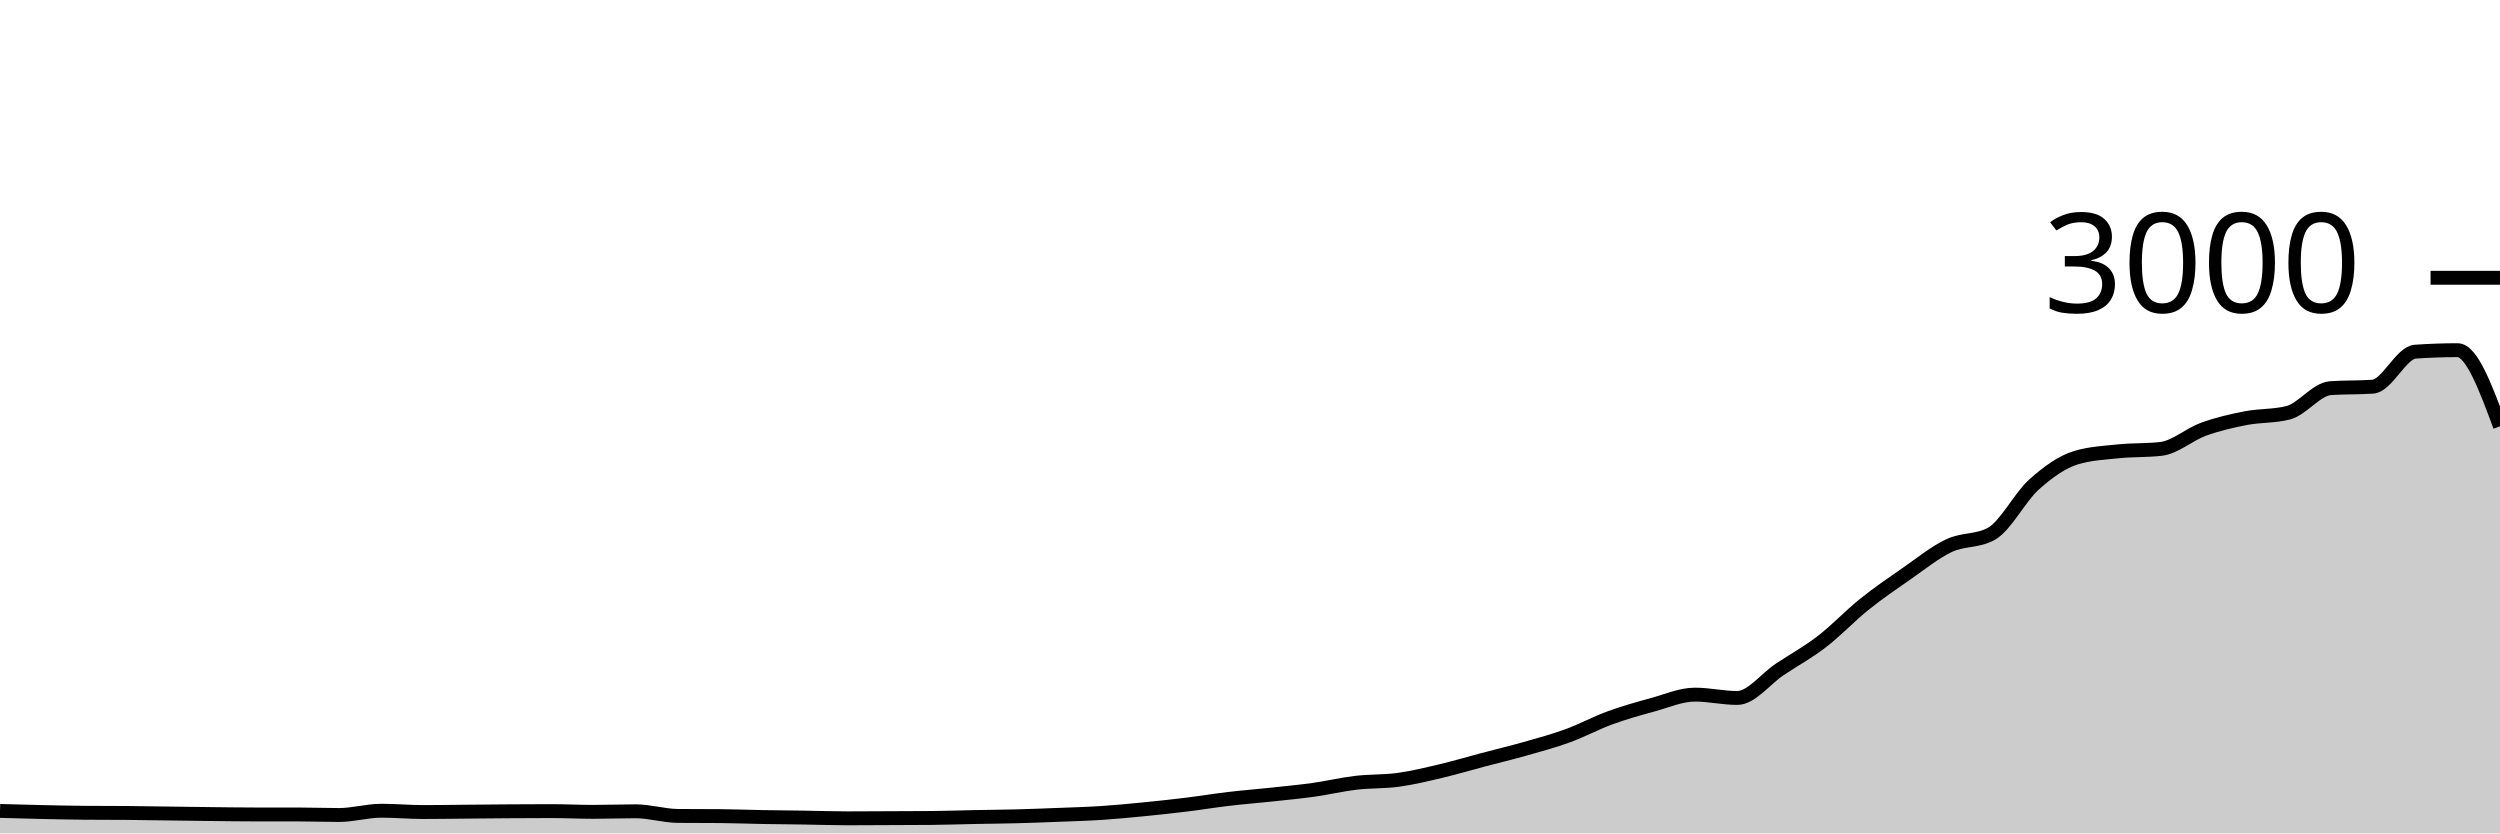
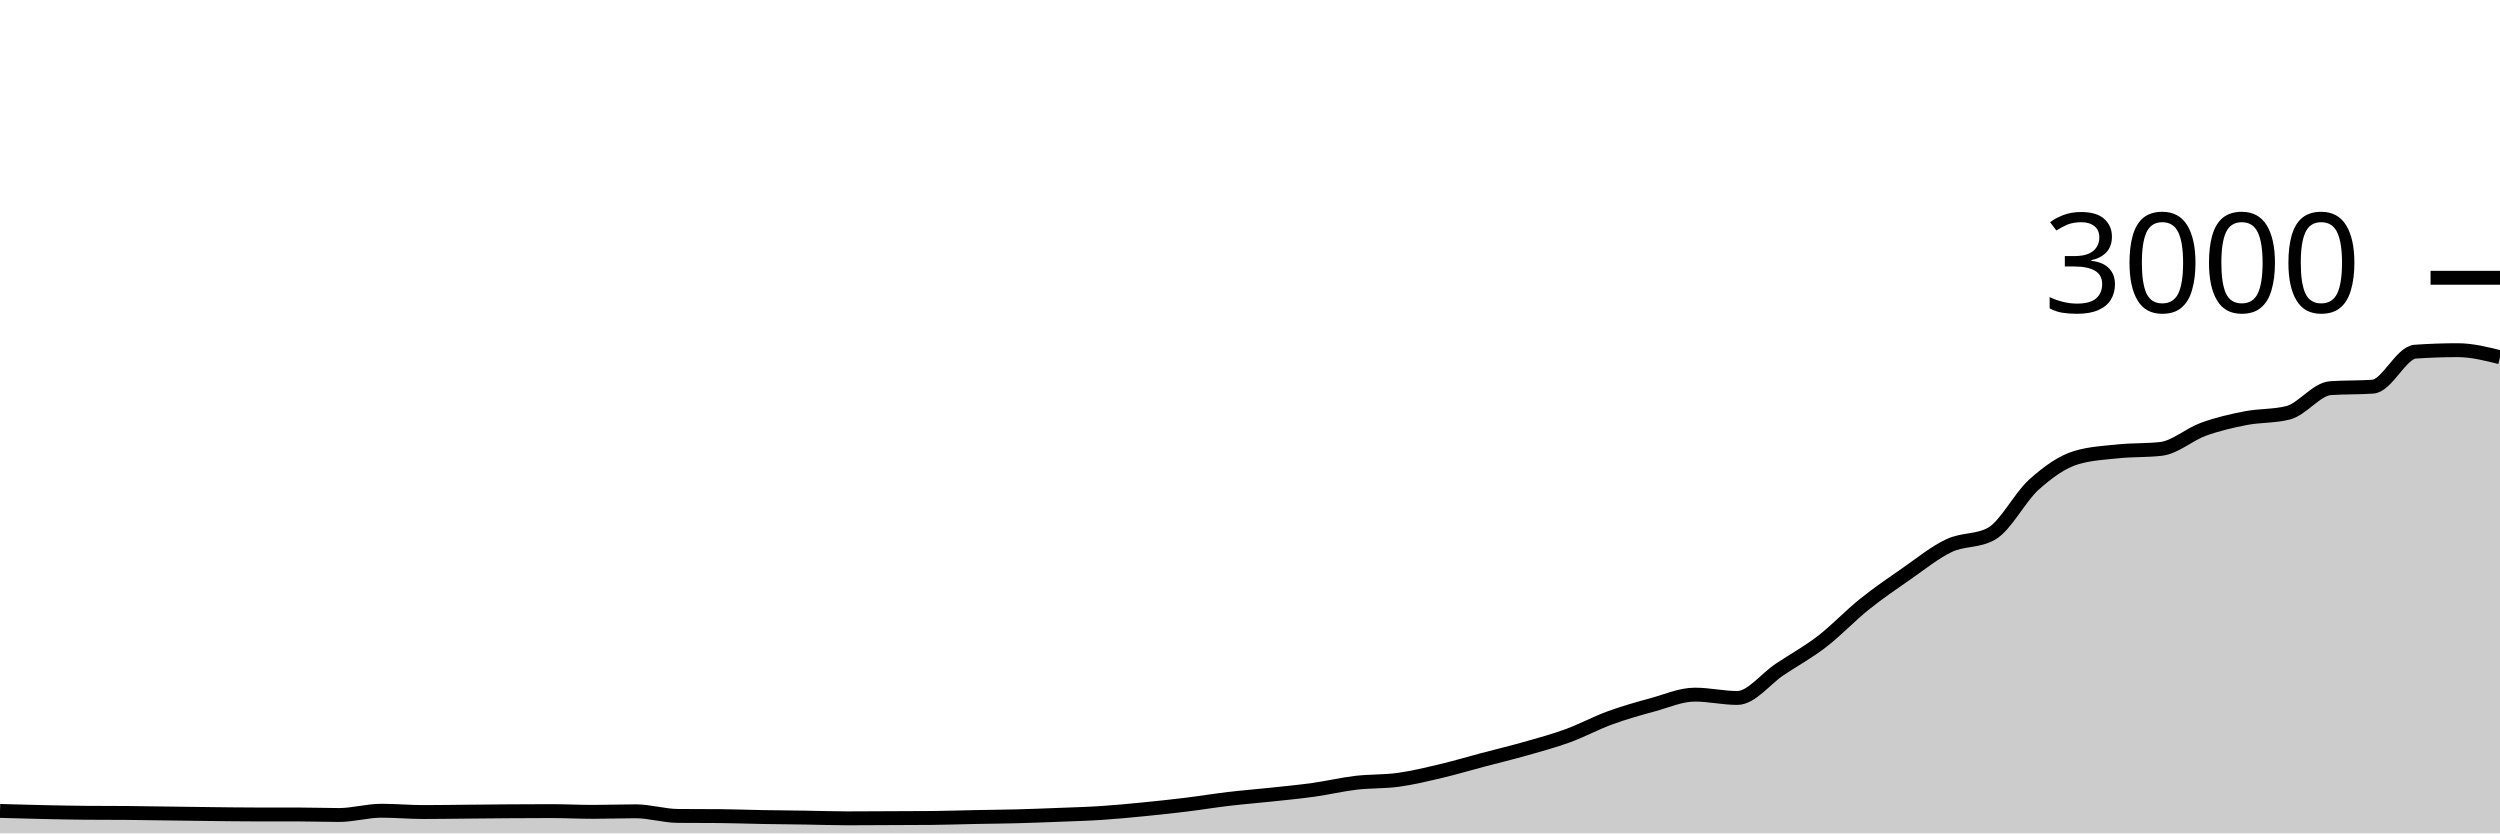
<svg xmlns="http://www.w3.org/2000/svg" viewBox="0 0 180 60">
  <g transform="translate(0,20)">
-     <path class="area" fill="rgba(0, 0, 0, 0.2)" d="M0,38.387C1.017,38.416,2.034,38.444,3.051,38.467C4.068,38.489,5.085,38.511,6.102,38.52C7.119,38.529,8.136,38.524,9.153,38.533C10.169,38.542,11.186,38.56,12.203,38.573C13.22,38.587,14.237,38.602,15.254,38.613C16.271,38.624,17.288,38.64,18.305,38.64C19.322,38.64,20.339,38.64,21.356,38.64C22.373,38.64,23.39,38.68,24.407,38.68C25.424,38.68,26.441,38.373,27.458,38.373C28.475,38.373,29.492,38.467,30.508,38.467C31.525,38.467,32.542,38.449,33.559,38.44C34.576,38.431,35.593,38.42,36.61,38.413C37.627,38.407,38.644,38.4,39.661,38.4C40.678,38.4,41.695,38.453,42.712,38.453C43.729,38.453,44.746,38.413,45.763,38.413C46.78,38.413,47.797,38.738,48.814,38.747C49.831,38.756,50.847,38.751,51.864,38.76C52.881,38.769,53.898,38.809,54.915,38.827C55.932,38.844,56.949,38.851,57.966,38.867C58.983,38.882,60,38.92,61.017,38.92C62.034,38.92,63.051,38.911,64.068,38.907C65.085,38.902,66.102,38.902,67.119,38.893C68.136,38.884,69.153,38.847,70.169,38.827C71.186,38.807,72.203,38.8,73.22,38.773C74.237,38.747,75.254,38.707,76.271,38.667C77.288,38.627,78.305,38.6,79.322,38.533C80.339,38.467,81.356,38.367,82.373,38.267C83.39,38.167,84.407,38.058,85.424,37.933C86.441,37.809,87.458,37.64,88.475,37.52C89.492,37.4,90.508,37.322,91.525,37.213C92.542,37.104,93.559,37.009,94.576,36.867C95.593,36.724,96.61,36.48,97.627,36.36C98.644,36.24,99.661,36.287,100.678,36.147C101.695,36.007,102.712,35.76,103.729,35.52C104.746,35.28,105.763,34.976,106.78,34.707C107.797,34.438,108.814,34.196,109.831,33.907C110.847,33.618,111.864,33.344,112.881,32.973C113.898,32.602,114.915,32.051,115.932,31.68C116.949,31.309,117.966,31.024,118.983,30.747C120,30.469,121.017,30.013,122.034,30.013C123.051,30.013,124.068,30.253,125.085,30.253C126.102,30.253,127.119,28.878,128.136,28.2C129.153,27.522,130.169,26.969,131.186,26.187C132.203,25.404,133.22,24.322,134.237,23.507C135.254,22.691,136.271,21.998,137.288,21.293C138.305,20.589,139.322,19.758,140.339,19.28C141.356,18.802,142.373,18.996,143.39,18.427C144.407,17.858,145.424,15.807,146.441,14.893C147.458,13.98,148.475,13.249,149.492,12.947C150.508,12.644,151.525,12.598,152.542,12.493C153.559,12.389,154.576,12.436,155.593,12.32C156.61,12.204,157.627,11.276,158.644,10.907C159.661,10.538,160.678,10.304,161.695,10.107C162.712,9.909,163.729,9.978,164.746,9.72C165.763,9.462,166.78,8.018,167.797,7.947C168.814,7.876,169.831,7.911,170.847,7.84C171.864,7.769,172.881,5.391,173.898,5.32C174.915,5.249,175.932,5.213,176.949,5.213C177.966,5.213,178.983,7.953,180,10.693L180,40C178.983,40,177.966,40,176.949,40C175.932,40,174.915,40,173.898,40C172.881,40,171.864,40,170.847,40C169.831,40,168.814,40,167.797,40C166.78,40,165.763,40,164.746,40C163.729,40,162.712,40,161.695,40C160.678,40,159.661,40,158.644,40C157.627,40,156.61,40,155.593,40C154.576,40,153.559,40,152.542,40C151.525,40,150.508,40,149.492,40C148.475,40,147.458,40,146.441,40C145.424,40,144.407,40,143.39,40C142.373,40,141.356,40,140.339,40C139.322,40,138.305,40,137.288,40C136.271,40,135.254,40,134.237,40C133.22,40,132.203,40,131.186,40C130.169,40,129.153,40,128.136,40C127.119,40,126.102,40,125.085,40C124.068,40,123.051,40,122.034,40C121.017,40,120,40,118.983,40C117.966,40,116.949,40,115.932,40C114.915,40,113.898,40,112.881,40C111.864,40,110.847,40,109.831,40C108.814,40,107.797,40,106.78,40C105.763,40,104.746,40,103.729,40C102.712,40,101.695,40,100.678,40C99.661,40,98.644,40,97.627,40C96.61,40,95.593,40,94.576,40C93.559,40,92.542,40,91.525,40C90.508,40,89.492,40,88.475,40C87.458,40,86.441,40,85.424,40C84.407,40,83.39,40,82.373,40C81.356,40,80.339,40,79.322,40C78.305,40,77.288,40,76.271,40C75.254,40,74.237,40,73.22,40C72.203,40,71.186,40,70.169,40C69.153,40,68.136,40,67.119,40C66.102,40,65.085,40,64.068,40C63.051,40,62.034,40,61.017,40C60,40,58.983,40,57.966,40C56.949,40,55.932,40,54.915,40C53.898,40,52.881,40,51.864,40C50.847,40,49.831,40,48.814,40C47.797,40,46.78,40,45.763,40C44.746,40,43.729,40,42.712,40C41.695,40,40.678,40,39.661,40C38.644,40,37.627,40,36.61,40C35.593,40,34.576,40,33.559,40C32.542,40,31.525,40,30.508,40C29.492,40,28.475,40,27.458,40C26.441,40,25.424,40,24.407,40C23.39,40,22.373,40,21.356,40C20.339,40,19.322,40,18.305,40C17.288,40,16.271,40,15.254,40C14.237,40,13.22,40,12.203,40C11.186,40,10.169,40,9.153,40C8.136,40,7.119,40,6.102,40C5.085,40,4.068,40,3.051,40C2.034,40,1.017,40,0,40Z" />
-     <path class="line" stroke="black" fill="none" d="M0,38.387C1.017,38.416,2.034,38.444,3.051,38.467C4.068,38.489,5.085,38.511,6.102,38.52C7.119,38.529,8.136,38.524,9.153,38.533C10.169,38.542,11.186,38.56,12.203,38.573C13.22,38.587,14.237,38.602,15.254,38.613C16.271,38.624,17.288,38.64,18.305,38.64C19.322,38.64,20.339,38.64,21.356,38.64C22.373,38.64,23.39,38.68,24.407,38.68C25.424,38.68,26.441,38.373,27.458,38.373C28.475,38.373,29.492,38.467,30.508,38.467C31.525,38.467,32.542,38.449,33.559,38.44C34.576,38.431,35.593,38.42,36.61,38.413C37.627,38.407,38.644,38.4,39.661,38.4C40.678,38.4,41.695,38.453,42.712,38.453C43.729,38.453,44.746,38.413,45.763,38.413C46.78,38.413,47.797,38.738,48.814,38.747C49.831,38.756,50.847,38.751,51.864,38.76C52.881,38.769,53.898,38.809,54.915,38.827C55.932,38.844,56.949,38.851,57.966,38.867C58.983,38.882,60,38.92,61.017,38.92C62.034,38.92,63.051,38.911,64.068,38.907C65.085,38.902,66.102,38.902,67.119,38.893C68.136,38.884,69.153,38.847,70.169,38.827C71.186,38.807,72.203,38.8,73.22,38.773C74.237,38.747,75.254,38.707,76.271,38.667C77.288,38.627,78.305,38.6,79.322,38.533C80.339,38.467,81.356,38.367,82.373,38.267C83.39,38.167,84.407,38.058,85.424,37.933C86.441,37.809,87.458,37.64,88.475,37.52C89.492,37.4,90.508,37.322,91.525,37.213C92.542,37.104,93.559,37.009,94.576,36.867C95.593,36.724,96.61,36.48,97.627,36.36C98.644,36.24,99.661,36.287,100.678,36.147C101.695,36.007,102.712,35.76,103.729,35.52C104.746,35.28,105.763,34.976,106.78,34.707C107.797,34.438,108.814,34.196,109.831,33.907C110.847,33.618,111.864,33.344,112.881,32.973C113.898,32.602,114.915,32.051,115.932,31.68C116.949,31.309,117.966,31.024,118.983,30.747C120,30.469,121.017,30.013,122.034,30.013C123.051,30.013,124.068,30.253,125.085,30.253C126.102,30.253,127.119,28.878,128.136,28.2C129.153,27.522,130.169,26.969,131.186,26.187C132.203,25.404,133.22,24.322,134.237,23.507C135.254,22.691,136.271,21.998,137.288,21.293C138.305,20.589,139.322,19.758,140.339,19.28C141.356,18.802,142.373,18.996,143.39,18.427C144.407,17.858,145.424,15.807,146.441,14.893C147.458,13.98,148.475,13.249,149.492,12.947C150.508,12.644,151.525,12.598,152.542,12.493C153.559,12.389,154.576,12.436,155.593,12.32C156.61,12.204,157.627,11.276,158.644,10.907C159.661,10.538,160.678,10.304,161.695,10.107C162.712,9.909,163.729,9.978,164.746,9.72C165.763,9.462,166.78,8.018,167.797,7.947C168.814,7.876,169.831,7.911,170.847,7.84C171.864,7.769,172.881,5.391,173.898,5.32C174.915,5.249,175.932,5.213,176.949,5.213C177.966,5.213,178.983,7.953,180,10.693" />
+     <path class="area" fill="rgba(0, 0, 0, 0.2)" d="M0,38.387C1.017,38.416,2.034,38.444,3.051,38.467C4.068,38.489,5.085,38.511,6.102,38.52C7.119,38.529,8.136,38.524,9.153,38.533C10.169,38.542,11.186,38.56,12.203,38.573C13.22,38.587,14.237,38.602,15.254,38.613C16.271,38.624,17.288,38.64,18.305,38.64C19.322,38.64,20.339,38.64,21.356,38.64C22.373,38.64,23.39,38.68,24.407,38.68C25.424,38.68,26.441,38.373,27.458,38.373C28.475,38.373,29.492,38.467,30.508,38.467C31.525,38.467,32.542,38.449,33.559,38.44C34.576,38.431,35.593,38.42,36.61,38.413C37.627,38.407,38.644,38.4,39.661,38.4C40.678,38.4,41.695,38.453,42.712,38.453C43.729,38.453,44.746,38.413,45.763,38.413C46.78,38.413,47.797,38.738,48.814,38.747C49.831,38.756,50.847,38.751,51.864,38.76C52.881,38.769,53.898,38.809,54.915,38.827C55.932,38.844,56.949,38.851,57.966,38.867C58.983,38.882,60,38.92,61.017,38.92C62.034,38.92,63.051,38.911,64.068,38.907C65.085,38.902,66.102,38.902,67.119,38.893C68.136,38.884,69.153,38.847,70.169,38.827C71.186,38.807,72.203,38.8,73.22,38.773C74.237,38.747,75.254,38.707,76.271,38.667C77.288,38.627,78.305,38.6,79.322,38.533C80.339,38.467,81.356,38.367,82.373,38.267C83.39,38.167,84.407,38.058,85.424,37.933C86.441,37.809,87.458,37.64,88.475,37.52C89.492,37.4,90.508,37.322,91.525,37.213C92.542,37.104,93.559,37.009,94.576,36.867C95.593,36.724,96.61,36.48,97.627,36.36C98.644,36.24,99.661,36.287,100.678,36.147C101.695,36.007,102.712,35.76,103.729,35.52C104.746,35.28,105.763,34.976,106.78,34.707C107.797,34.438,108.814,34.196,109.831,33.907C110.847,33.618,111.864,33.344,112.881,32.973C113.898,32.602,114.915,32.051,115.932,31.68C116.949,31.309,117.966,31.024,118.983,30.747C120,30.469,121.017,30.013,122.034,30.013C123.051,30.013,124.068,30.253,125.085,30.253C126.102,30.253,127.119,28.878,128.136,28.2C129.153,27.522,130.169,26.969,131.186,26.187C132.203,25.404,133.22,24.322,134.237,23.507C135.254,22.691,136.271,21.998,137.288,21.293C138.305,20.589,139.322,19.758,140.339,19.28C141.356,18.802,142.373,18.996,143.39,18.427C144.407,17.858,145.424,15.807,146.441,14.893C147.458,13.98,148.475,13.249,149.492,12.947C150.508,12.644,151.525,12.598,152.542,12.493C153.559,12.389,154.576,12.436,155.593,12.32C156.61,12.204,157.627,11.276,158.644,10.907C159.661,10.538,160.678,10.304,161.695,10.107C162.712,9.909,163.729,9.978,164.746,9.72C165.763,9.462,166.78,8.018,167.797,7.947C168.814,7.876,169.831,7.911,170.847,7.84C171.864,7.769,172.881,5.391,173.898,5.32C174.915,5.249,175.932,5.213,176.949,5.213C177.966,5.213,178.983,5.467,180,5.72L180,40C178.983,40,177.966,40,176.949,40C175.932,40,174.915,40,173.898,40C172.881,40,171.864,40,170.847,40C169.831,40,168.814,40,167.797,40C166.78,40,165.763,40,164.746,40C163.729,40,162.712,40,161.695,40C160.678,40,159.661,40,158.644,40C157.627,40,156.61,40,155.593,40C154.576,40,153.559,40,152.542,40C151.525,40,150.508,40,149.492,40C148.475,40,147.458,40,146.441,40C145.424,40,144.407,40,143.39,40C142.373,40,141.356,40,140.339,40C139.322,40,138.305,40,137.288,40C136.271,40,135.254,40,134.237,40C133.22,40,132.203,40,131.186,40C130.169,40,129.153,40,128.136,40C127.119,40,126.102,40,125.085,40C124.068,40,123.051,40,122.034,40C121.017,40,120,40,118.983,40C117.966,40,116.949,40,115.932,40C114.915,40,113.898,40,112.881,40C111.864,40,110.847,40,109.831,40C108.814,40,107.797,40,106.78,40C105.763,40,104.746,40,103.729,40C102.712,40,101.695,40,100.678,40C99.661,40,98.644,40,97.627,40C96.61,40,95.593,40,94.576,40C93.559,40,92.542,40,91.525,40C90.508,40,89.492,40,88.475,40C87.458,40,86.441,40,85.424,40C84.407,40,83.39,40,82.373,40C81.356,40,80.339,40,79.322,40C78.305,40,77.288,40,76.271,40C75.254,40,74.237,40,73.22,40C72.203,40,71.186,40,70.169,40C69.153,40,68.136,40,67.119,40C66.102,40,65.085,40,64.068,40C63.051,40,62.034,40,61.017,40C60,40,58.983,40,57.966,40C56.949,40,55.932,40,54.915,40C53.898,40,52.881,40,51.864,40C50.847,40,49.831,40,48.814,40C47.797,40,46.78,40,45.763,40C44.746,40,43.729,40,42.712,40C41.695,40,40.678,40,39.661,40C38.644,40,37.627,40,36.61,40C35.593,40,34.576,40,33.559,40C32.542,40,31.525,40,30.508,40C29.492,40,28.475,40,27.458,40C26.441,40,25.424,40,24.407,40C23.39,40,22.373,40,21.356,40C20.339,40,19.322,40,18.305,40C17.288,40,16.271,40,15.254,40C14.237,40,13.22,40,12.203,40C11.186,40,10.169,40,9.153,40C8.136,40,7.119,40,6.102,40C5.085,40,4.068,40,3.051,40C2.034,40,1.017,40,0,40Z" />
+     <path class="line" stroke="black" fill="none" d="M0,38.387C1.017,38.416,2.034,38.444,3.051,38.467C4.068,38.489,5.085,38.511,6.102,38.52C7.119,38.529,8.136,38.524,9.153,38.533C10.169,38.542,11.186,38.56,12.203,38.573C13.22,38.587,14.237,38.602,15.254,38.613C16.271,38.624,17.288,38.64,18.305,38.64C19.322,38.64,20.339,38.64,21.356,38.64C22.373,38.64,23.39,38.68,24.407,38.68C25.424,38.68,26.441,38.373,27.458,38.373C28.475,38.373,29.492,38.467,30.508,38.467C31.525,38.467,32.542,38.449,33.559,38.44C34.576,38.431,35.593,38.42,36.61,38.413C37.627,38.407,38.644,38.4,39.661,38.4C40.678,38.4,41.695,38.453,42.712,38.453C43.729,38.453,44.746,38.413,45.763,38.413C46.78,38.413,47.797,38.738,48.814,38.747C49.831,38.756,50.847,38.751,51.864,38.76C52.881,38.769,53.898,38.809,54.915,38.827C55.932,38.844,56.949,38.851,57.966,38.867C58.983,38.882,60,38.92,61.017,38.92C62.034,38.92,63.051,38.911,64.068,38.907C65.085,38.902,66.102,38.902,67.119,38.893C68.136,38.884,69.153,38.847,70.169,38.827C71.186,38.807,72.203,38.8,73.22,38.773C74.237,38.747,75.254,38.707,76.271,38.667C77.288,38.627,78.305,38.6,79.322,38.533C80.339,38.467,81.356,38.367,82.373,38.267C83.39,38.167,84.407,38.058,85.424,37.933C86.441,37.809,87.458,37.64,88.475,37.52C89.492,37.4,90.508,37.322,91.525,37.213C92.542,37.104,93.559,37.009,94.576,36.867C95.593,36.724,96.61,36.48,97.627,36.36C98.644,36.24,99.661,36.287,100.678,36.147C101.695,36.007,102.712,35.76,103.729,35.52C104.746,35.28,105.763,34.976,106.78,34.707C107.797,34.438,108.814,34.196,109.831,33.907C110.847,33.618,111.864,33.344,112.881,32.973C113.898,32.602,114.915,32.051,115.932,31.68C116.949,31.309,117.966,31.024,118.983,30.747C120,30.469,121.017,30.013,122.034,30.013C123.051,30.013,124.068,30.253,125.085,30.253C126.102,30.253,127.119,28.878,128.136,28.2C129.153,27.522,130.169,26.969,131.186,26.187C132.203,25.404,133.22,24.322,134.237,23.507C135.254,22.691,136.271,21.998,137.288,21.293C138.305,20.589,139.322,19.758,140.339,19.28C141.356,18.802,142.373,18.996,143.39,18.427C144.407,17.858,145.424,15.807,146.441,14.893C147.458,13.98,148.475,13.249,149.492,12.947C150.508,12.644,151.525,12.598,152.542,12.493C153.559,12.389,154.576,12.436,155.593,12.32C156.61,12.204,157.627,11.276,158.644,10.907C159.661,10.538,160.678,10.304,161.695,10.107C162.712,9.909,163.729,9.978,164.746,9.72C165.763,9.462,166.78,8.018,167.797,7.947C168.814,7.876,169.831,7.911,170.847,7.84C171.864,7.769,172.881,5.391,173.898,5.32C174.915,5.249,175.932,5.213,176.949,5.213C177.966,5.213,178.983,5.467,180,5.72" />
    <path class="axis-ceiling" stroke-width="1" stroke="black" fill="none" d="M175,0L180,0" />
    <text class="axis-ceiling-label" font-family="sans-serif" text-anchor="end" font-size="10px" x="170" y="2.5">3000</text>
  </g>
</svg>
